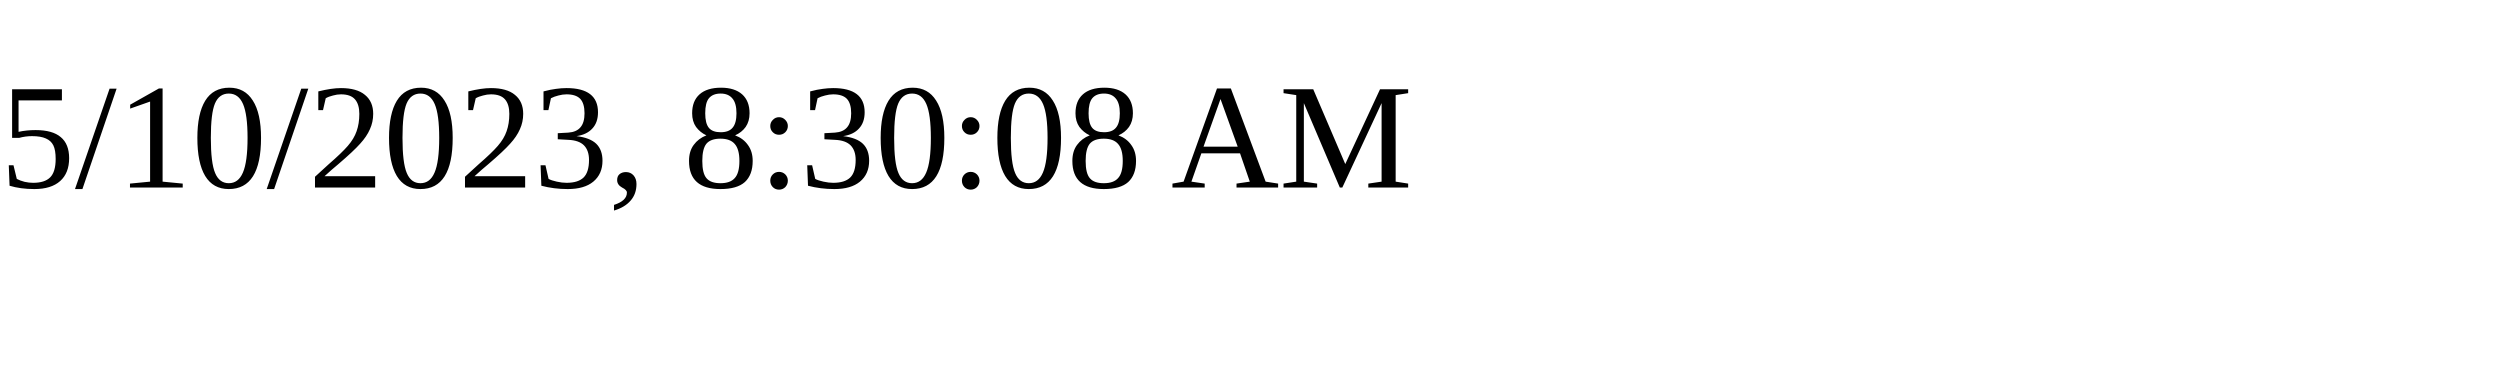
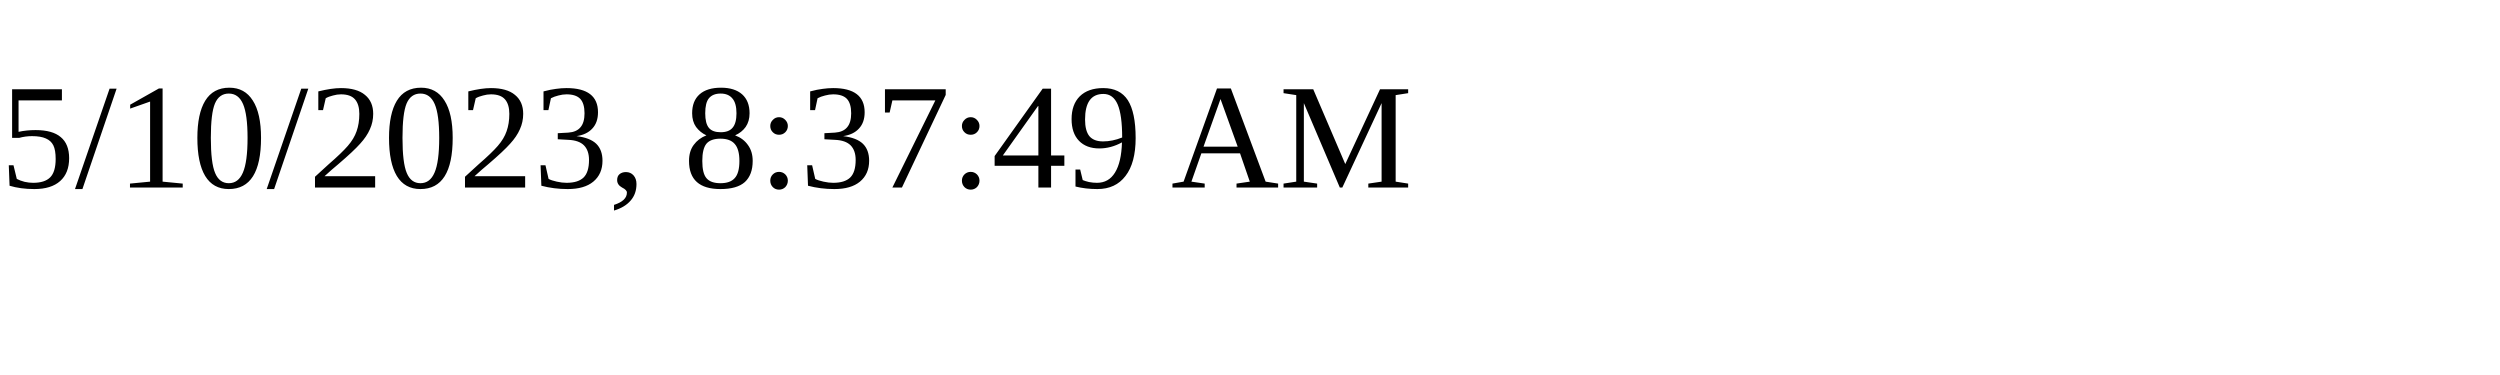
<svg xmlns="http://www.w3.org/2000/svg" height="30" width="200">
-   <text x="0" y="15">5/10/2023, 8:30:08 AM</text>
+   <text x="0" y="15">5/10/2023, 8:37:49 AM</text>
</svg>
